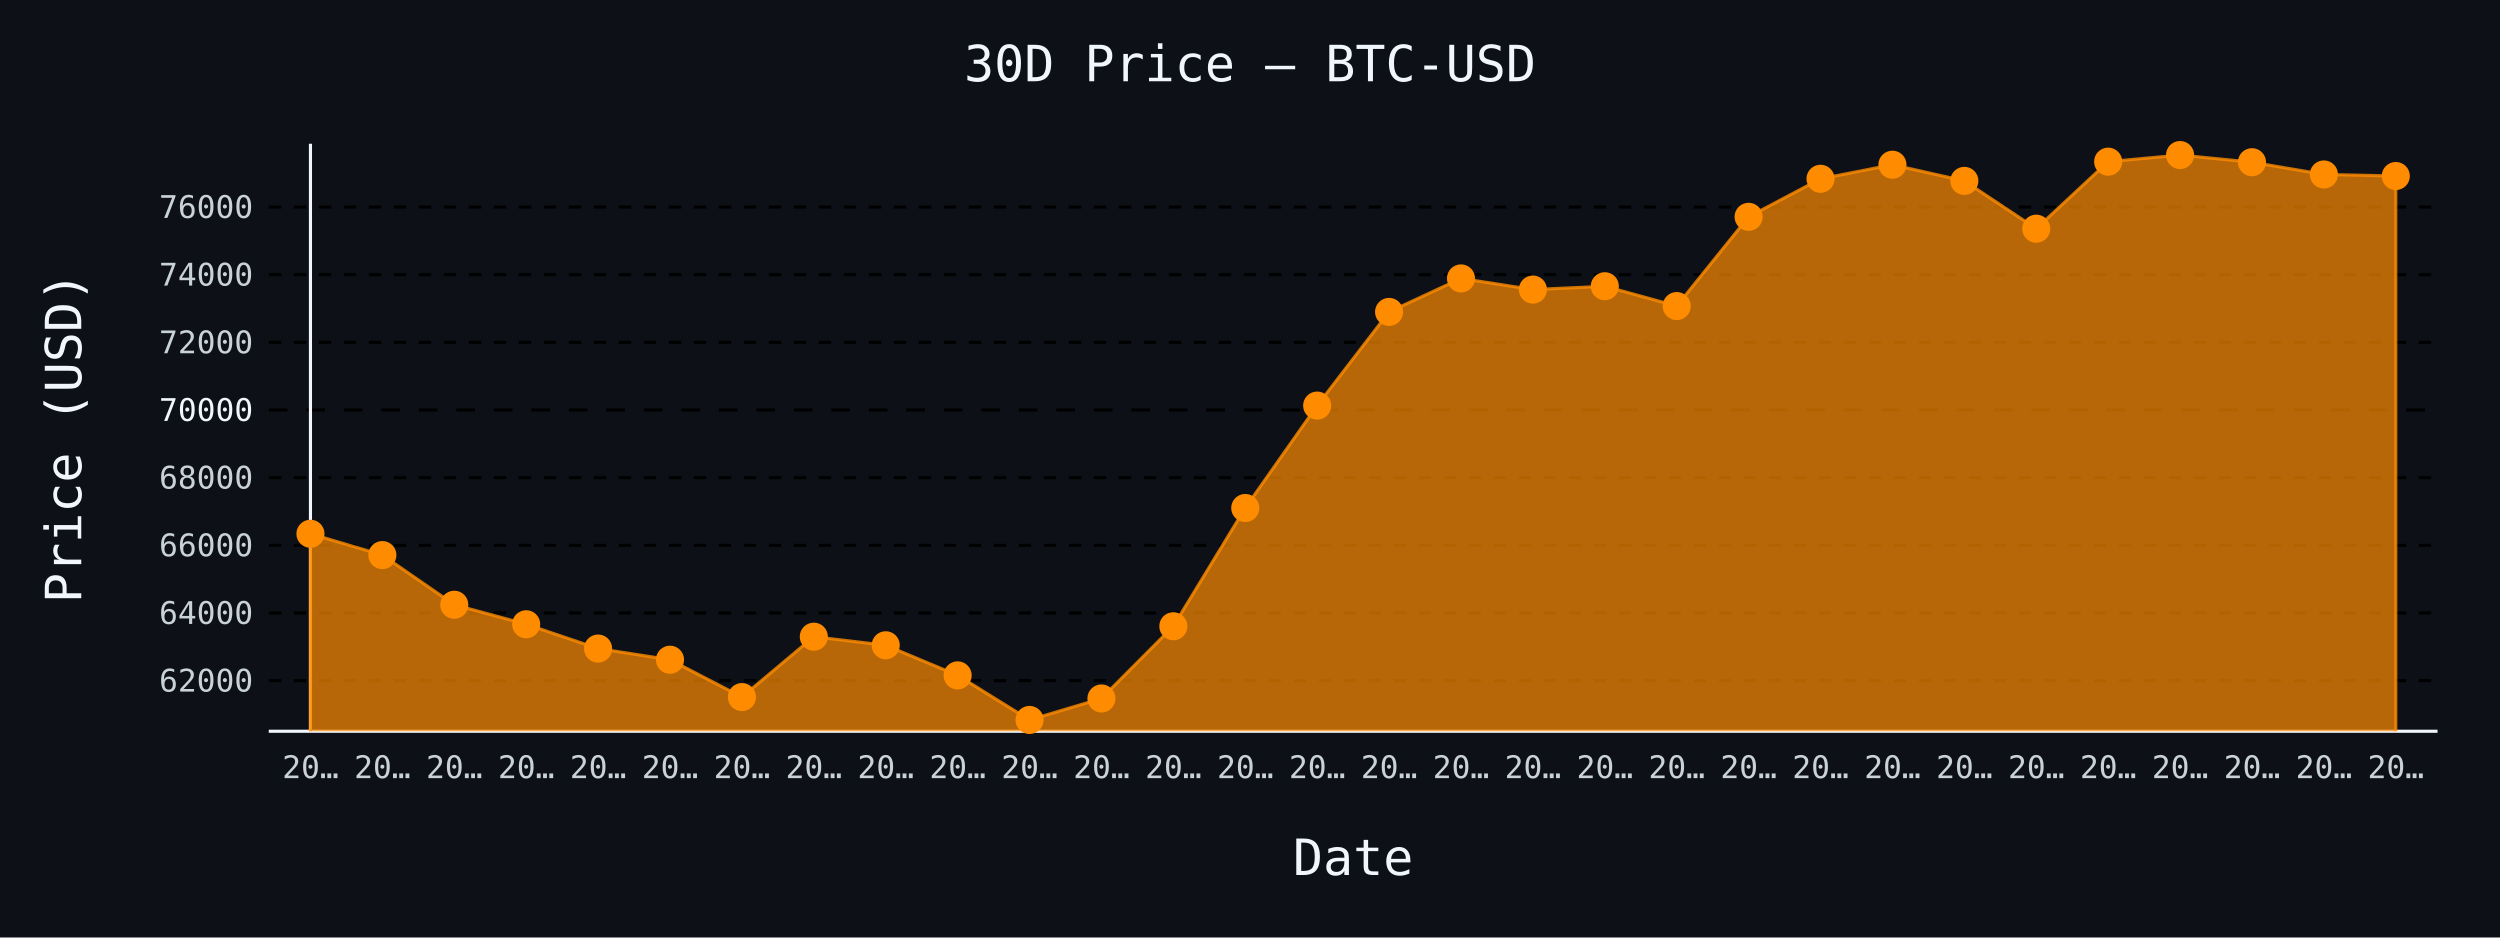
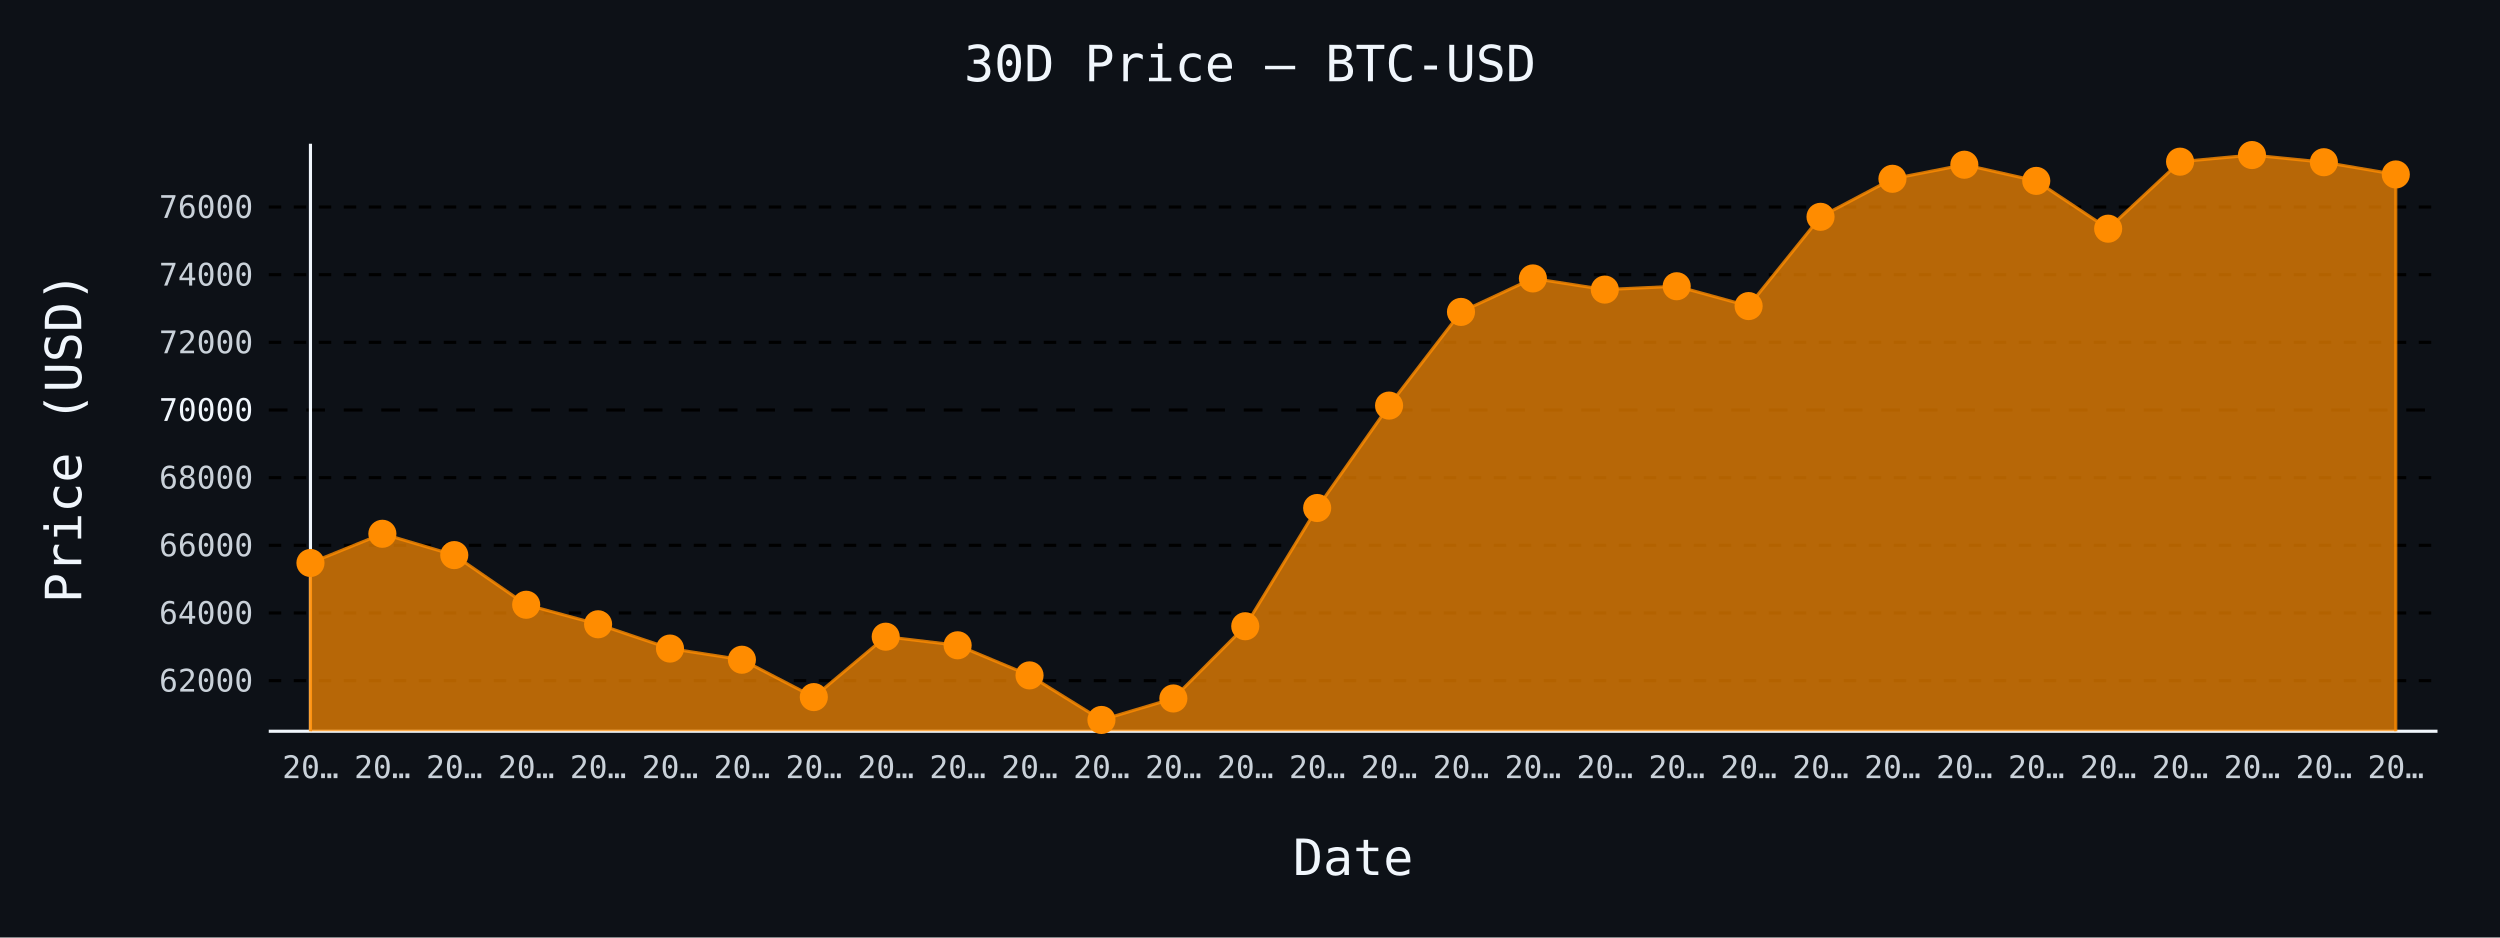
- <svg xmlns="http://www.w3.org/2000/svg" id="chart-b185b0f3-2f04-4656-bb6e-4fb246afb933" class="pygal-chart" viewBox="0 0 800 300">
+ <svg xmlns="http://www.w3.org/2000/svg" id="chart-060d549e-703a-44aa-8e9d-a3f779b31074" class="pygal-chart" viewBox="0 0 800 300">
  <defs>
-     <style type="text/css">#chart-b185b0f3-2f04-4656-bb6e-4fb246afb933{-webkit-user-select:none;-webkit-font-smoothing:antialiased;font-family:monospace}#chart-b185b0f3-2f04-4656-bb6e-4fb246afb933 .title{font-family:monospace;font-size:16px}#chart-b185b0f3-2f04-4656-bb6e-4fb246afb933 .legends .legend text{font-family:monospace;font-size:14px}#chart-b185b0f3-2f04-4656-bb6e-4fb246afb933 .axis text{font-family:monospace;font-size:10px}#chart-b185b0f3-2f04-4656-bb6e-4fb246afb933 .axis text.major{font-family:monospace;font-size:10px}#chart-b185b0f3-2f04-4656-bb6e-4fb246afb933 .text-overlay text.value{font-family:monospace;font-size:16px}#chart-b185b0f3-2f04-4656-bb6e-4fb246afb933 .text-overlay text.label{font-family:monospace;font-size:10px}#chart-b185b0f3-2f04-4656-bb6e-4fb246afb933 .tooltip{font-family:monospace;font-size:14px}#chart-b185b0f3-2f04-4656-bb6e-4fb246afb933 text.no_data{font-family:monospace;font-size:64px}
- #chart-b185b0f3-2f04-4656-bb6e-4fb246afb933{background-color:#0d1117}#chart-b185b0f3-2f04-4656-bb6e-4fb246afb933 path,#chart-b185b0f3-2f04-4656-bb6e-4fb246afb933 line,#chart-b185b0f3-2f04-4656-bb6e-4fb246afb933 rect,#chart-b185b0f3-2f04-4656-bb6e-4fb246afb933 circle{-webkit-transition:150ms;-moz-transition:150ms;transition:150ms}#chart-b185b0f3-2f04-4656-bb6e-4fb246afb933 .graph &gt; .background{fill:#0d1117}#chart-b185b0f3-2f04-4656-bb6e-4fb246afb933 .plot &gt; .background{fill:#0d1117}#chart-b185b0f3-2f04-4656-bb6e-4fb246afb933 .graph{fill:#c9d1d9}#chart-b185b0f3-2f04-4656-bb6e-4fb246afb933 text.no_data{fill:#f0f6fc}#chart-b185b0f3-2f04-4656-bb6e-4fb246afb933 .title{fill:#f0f6fc}#chart-b185b0f3-2f04-4656-bb6e-4fb246afb933 .legends .legend text{fill:#c9d1d9}#chart-b185b0f3-2f04-4656-bb6e-4fb246afb933 .legends .legend:hover text{fill:#f0f6fc}#chart-b185b0f3-2f04-4656-bb6e-4fb246afb933 .axis .line{stroke:#f0f6fc}#chart-b185b0f3-2f04-4656-bb6e-4fb246afb933 .axis .guide.line{stroke:#8b949e}#chart-b185b0f3-2f04-4656-bb6e-4fb246afb933 .axis .major.line{stroke:#c9d1d9}#chart-b185b0f3-2f04-4656-bb6e-4fb246afb933 .axis text.major{fill:#f0f6fc}#chart-b185b0f3-2f04-4656-bb6e-4fb246afb933 .axis.y .guides:hover .guide.line,#chart-b185b0f3-2f04-4656-bb6e-4fb246afb933 .line-graph .axis.x .guides:hover .guide.line,#chart-b185b0f3-2f04-4656-bb6e-4fb246afb933 .stackedline-graph .axis.x .guides:hover .guide.line,#chart-b185b0f3-2f04-4656-bb6e-4fb246afb933 .xy-graph .axis.x .guides:hover .guide.line{stroke:#f0f6fc}#chart-b185b0f3-2f04-4656-bb6e-4fb246afb933 .axis .guides:hover text{fill:#f0f6fc}#chart-b185b0f3-2f04-4656-bb6e-4fb246afb933 .reactive{fill-opacity:.7;stroke-opacity:.8;stroke-width:1}#chart-b185b0f3-2f04-4656-bb6e-4fb246afb933 .ci{stroke:#c9d1d9}#chart-b185b0f3-2f04-4656-bb6e-4fb246afb933 .reactive.active,#chart-b185b0f3-2f04-4656-bb6e-4fb246afb933 .active .reactive{fill-opacity:.8;stroke-opacity:.9;stroke-width:4}#chart-b185b0f3-2f04-4656-bb6e-4fb246afb933 .ci .reactive.active{stroke-width:1.5}#chart-b185b0f3-2f04-4656-bb6e-4fb246afb933 .series text{fill:#f0f6fc}#chart-b185b0f3-2f04-4656-bb6e-4fb246afb933 .tooltip rect{fill:#0d1117;stroke:#f0f6fc;-webkit-transition:opacity 150ms;-moz-transition:opacity 150ms;transition:opacity 150ms}#chart-b185b0f3-2f04-4656-bb6e-4fb246afb933 .tooltip .label{fill:#c9d1d9}#chart-b185b0f3-2f04-4656-bb6e-4fb246afb933 .tooltip .label{fill:#c9d1d9}#chart-b185b0f3-2f04-4656-bb6e-4fb246afb933 .tooltip .legend{font-size:.8em;fill:#8b949e}#chart-b185b0f3-2f04-4656-bb6e-4fb246afb933 .tooltip .x_label{font-size:.6em;fill:#f0f6fc}#chart-b185b0f3-2f04-4656-bb6e-4fb246afb933 .tooltip .xlink{font-size:.5em;text-decoration:underline}#chart-b185b0f3-2f04-4656-bb6e-4fb246afb933 .tooltip .value{font-size:1.5em}#chart-b185b0f3-2f04-4656-bb6e-4fb246afb933 .bound{font-size:.5em}#chart-b185b0f3-2f04-4656-bb6e-4fb246afb933 .max-value{font-size:.75em;fill:#8b949e}#chart-b185b0f3-2f04-4656-bb6e-4fb246afb933 .map-element{fill:#0d1117;stroke:#8b949e !important}#chart-b185b0f3-2f04-4656-bb6e-4fb246afb933 .map-element .reactive{fill-opacity:inherit;stroke-opacity:inherit}#chart-b185b0f3-2f04-4656-bb6e-4fb246afb933 .color-0,#chart-b185b0f3-2f04-4656-bb6e-4fb246afb933 .color-0 a:visited{stroke:#ff8c00;fill:#ff8c00}#chart-b185b0f3-2f04-4656-bb6e-4fb246afb933 .text-overlay .color-0 text{fill:black}
- #chart-b185b0f3-2f04-4656-bb6e-4fb246afb933 text.no_data{text-anchor:middle}#chart-b185b0f3-2f04-4656-bb6e-4fb246afb933 .guide.line{fill:none}#chart-b185b0f3-2f04-4656-bb6e-4fb246afb933 .centered{text-anchor:middle}#chart-b185b0f3-2f04-4656-bb6e-4fb246afb933 .title{text-anchor:middle}#chart-b185b0f3-2f04-4656-bb6e-4fb246afb933 .legends .legend text{fill-opacity:1}#chart-b185b0f3-2f04-4656-bb6e-4fb246afb933 .axis.x text{text-anchor:middle}#chart-b185b0f3-2f04-4656-bb6e-4fb246afb933 .axis.x:not(.web) text[transform]{text-anchor:start}#chart-b185b0f3-2f04-4656-bb6e-4fb246afb933 .axis.x:not(.web) text[transform].backwards{text-anchor:end}#chart-b185b0f3-2f04-4656-bb6e-4fb246afb933 .axis.y text{text-anchor:end}#chart-b185b0f3-2f04-4656-bb6e-4fb246afb933 .axis.y text[transform].backwards{text-anchor:start}#chart-b185b0f3-2f04-4656-bb6e-4fb246afb933 .axis.y2 text{text-anchor:start}#chart-b185b0f3-2f04-4656-bb6e-4fb246afb933 .axis.y2 text[transform].backwards{text-anchor:end}#chart-b185b0f3-2f04-4656-bb6e-4fb246afb933 .axis .guide.line{stroke-dasharray:4,4;stroke:black}#chart-b185b0f3-2f04-4656-bb6e-4fb246afb933 .axis .major.guide.line{stroke-dasharray:6,6;stroke:black}#chart-b185b0f3-2f04-4656-bb6e-4fb246afb933 .horizontal .axis.y .guide.line,#chart-b185b0f3-2f04-4656-bb6e-4fb246afb933 .horizontal .axis.y2 .guide.line,#chart-b185b0f3-2f04-4656-bb6e-4fb246afb933 .vertical .axis.x .guide.line{opacity:0}#chart-b185b0f3-2f04-4656-bb6e-4fb246afb933 .horizontal .axis.always_show .guide.line,#chart-b185b0f3-2f04-4656-bb6e-4fb246afb933 .vertical .axis.always_show .guide.line{opacity:1 !important}#chart-b185b0f3-2f04-4656-bb6e-4fb246afb933 .axis.y .guides:hover .guide.line,#chart-b185b0f3-2f04-4656-bb6e-4fb246afb933 .axis.y2 .guides:hover .guide.line,#chart-b185b0f3-2f04-4656-bb6e-4fb246afb933 .axis.x .guides:hover .guide.line{opacity:1}#chart-b185b0f3-2f04-4656-bb6e-4fb246afb933 .axis .guides:hover text{opacity:1}#chart-b185b0f3-2f04-4656-bb6e-4fb246afb933 .nofill{fill:none}#chart-b185b0f3-2f04-4656-bb6e-4fb246afb933 .subtle-fill{fill-opacity:.2}#chart-b185b0f3-2f04-4656-bb6e-4fb246afb933 .dot{stroke-width:1px;fill-opacity:1;stroke-opacity:1}#chart-b185b0f3-2f04-4656-bb6e-4fb246afb933 .dot.active{stroke-width:5px}#chart-b185b0f3-2f04-4656-bb6e-4fb246afb933 .dot.negative{fill:transparent}#chart-b185b0f3-2f04-4656-bb6e-4fb246afb933 text,#chart-b185b0f3-2f04-4656-bb6e-4fb246afb933 tspan{stroke:none !important}#chart-b185b0f3-2f04-4656-bb6e-4fb246afb933 .series text.active{opacity:1}#chart-b185b0f3-2f04-4656-bb6e-4fb246afb933 .tooltip rect{fill-opacity:.95;stroke-width:.5}#chart-b185b0f3-2f04-4656-bb6e-4fb246afb933 .tooltip text{fill-opacity:1}#chart-b185b0f3-2f04-4656-bb6e-4fb246afb933 .showable{visibility:hidden}#chart-b185b0f3-2f04-4656-bb6e-4fb246afb933 .showable.shown{visibility:visible}#chart-b185b0f3-2f04-4656-bb6e-4fb246afb933 .gauge-background{fill:rgba(229,229,229,1);stroke:none}#chart-b185b0f3-2f04-4656-bb6e-4fb246afb933 .bg-lines{stroke:#0d1117;stroke-width:2px}</style>
+     <style type="text/css">#chart-060d549e-703a-44aa-8e9d-a3f779b31074{-webkit-user-select:none;-webkit-font-smoothing:antialiased;font-family:monospace}#chart-060d549e-703a-44aa-8e9d-a3f779b31074 .title{font-family:monospace;font-size:16px}#chart-060d549e-703a-44aa-8e9d-a3f779b31074 .legends .legend text{font-family:monospace;font-size:14px}#chart-060d549e-703a-44aa-8e9d-a3f779b31074 .axis text{font-family:monospace;font-size:10px}#chart-060d549e-703a-44aa-8e9d-a3f779b31074 .axis text.major{font-family:monospace;font-size:10px}#chart-060d549e-703a-44aa-8e9d-a3f779b31074 .text-overlay text.value{font-family:monospace;font-size:16px}#chart-060d549e-703a-44aa-8e9d-a3f779b31074 .text-overlay text.label{font-family:monospace;font-size:10px}#chart-060d549e-703a-44aa-8e9d-a3f779b31074 .tooltip{font-family:monospace;font-size:14px}#chart-060d549e-703a-44aa-8e9d-a3f779b31074 text.no_data{font-family:monospace;font-size:64px}
+ #chart-060d549e-703a-44aa-8e9d-a3f779b31074{background-color:#0d1117}#chart-060d549e-703a-44aa-8e9d-a3f779b31074 path,#chart-060d549e-703a-44aa-8e9d-a3f779b31074 line,#chart-060d549e-703a-44aa-8e9d-a3f779b31074 rect,#chart-060d549e-703a-44aa-8e9d-a3f779b31074 circle{-webkit-transition:150ms;-moz-transition:150ms;transition:150ms}#chart-060d549e-703a-44aa-8e9d-a3f779b31074 .graph &gt; .background{fill:#0d1117}#chart-060d549e-703a-44aa-8e9d-a3f779b31074 .plot &gt; .background{fill:#0d1117}#chart-060d549e-703a-44aa-8e9d-a3f779b31074 .graph{fill:#c9d1d9}#chart-060d549e-703a-44aa-8e9d-a3f779b31074 text.no_data{fill:#f0f6fc}#chart-060d549e-703a-44aa-8e9d-a3f779b31074 .title{fill:#f0f6fc}#chart-060d549e-703a-44aa-8e9d-a3f779b31074 .legends .legend text{fill:#c9d1d9}#chart-060d549e-703a-44aa-8e9d-a3f779b31074 .legends .legend:hover text{fill:#f0f6fc}#chart-060d549e-703a-44aa-8e9d-a3f779b31074 .axis .line{stroke:#f0f6fc}#chart-060d549e-703a-44aa-8e9d-a3f779b31074 .axis .guide.line{stroke:#8b949e}#chart-060d549e-703a-44aa-8e9d-a3f779b31074 .axis .major.line{stroke:#c9d1d9}#chart-060d549e-703a-44aa-8e9d-a3f779b31074 .axis text.major{fill:#f0f6fc}#chart-060d549e-703a-44aa-8e9d-a3f779b31074 .axis.y .guides:hover .guide.line,#chart-060d549e-703a-44aa-8e9d-a3f779b31074 .line-graph .axis.x .guides:hover .guide.line,#chart-060d549e-703a-44aa-8e9d-a3f779b31074 .stackedline-graph .axis.x .guides:hover .guide.line,#chart-060d549e-703a-44aa-8e9d-a3f779b31074 .xy-graph .axis.x .guides:hover .guide.line{stroke:#f0f6fc}#chart-060d549e-703a-44aa-8e9d-a3f779b31074 .axis .guides:hover text{fill:#f0f6fc}#chart-060d549e-703a-44aa-8e9d-a3f779b31074 .reactive{fill-opacity:.7;stroke-opacity:.8;stroke-width:1}#chart-060d549e-703a-44aa-8e9d-a3f779b31074 .ci{stroke:#c9d1d9}#chart-060d549e-703a-44aa-8e9d-a3f779b31074 .reactive.active,#chart-060d549e-703a-44aa-8e9d-a3f779b31074 .active .reactive{fill-opacity:.8;stroke-opacity:.9;stroke-width:4}#chart-060d549e-703a-44aa-8e9d-a3f779b31074 .ci .reactive.active{stroke-width:1.5}#chart-060d549e-703a-44aa-8e9d-a3f779b31074 .series text{fill:#f0f6fc}#chart-060d549e-703a-44aa-8e9d-a3f779b31074 .tooltip rect{fill:#0d1117;stroke:#f0f6fc;-webkit-transition:opacity 150ms;-moz-transition:opacity 150ms;transition:opacity 150ms}#chart-060d549e-703a-44aa-8e9d-a3f779b31074 .tooltip .label{fill:#c9d1d9}#chart-060d549e-703a-44aa-8e9d-a3f779b31074 .tooltip .label{fill:#c9d1d9}#chart-060d549e-703a-44aa-8e9d-a3f779b31074 .tooltip .legend{font-size:.8em;fill:#8b949e}#chart-060d549e-703a-44aa-8e9d-a3f779b31074 .tooltip .x_label{font-size:.6em;fill:#f0f6fc}#chart-060d549e-703a-44aa-8e9d-a3f779b31074 .tooltip .xlink{font-size:.5em;text-decoration:underline}#chart-060d549e-703a-44aa-8e9d-a3f779b31074 .tooltip .value{font-size:1.5em}#chart-060d549e-703a-44aa-8e9d-a3f779b31074 .bound{font-size:.5em}#chart-060d549e-703a-44aa-8e9d-a3f779b31074 .max-value{font-size:.75em;fill:#8b949e}#chart-060d549e-703a-44aa-8e9d-a3f779b31074 .map-element{fill:#0d1117;stroke:#8b949e !important}#chart-060d549e-703a-44aa-8e9d-a3f779b31074 .map-element .reactive{fill-opacity:inherit;stroke-opacity:inherit}#chart-060d549e-703a-44aa-8e9d-a3f779b31074 .color-0,#chart-060d549e-703a-44aa-8e9d-a3f779b31074 .color-0 a:visited{stroke:#ff8c00;fill:#ff8c00}#chart-060d549e-703a-44aa-8e9d-a3f779b31074 .text-overlay .color-0 text{fill:black}
+ #chart-060d549e-703a-44aa-8e9d-a3f779b31074 text.no_data{text-anchor:middle}#chart-060d549e-703a-44aa-8e9d-a3f779b31074 .guide.line{fill:none}#chart-060d549e-703a-44aa-8e9d-a3f779b31074 .centered{text-anchor:middle}#chart-060d549e-703a-44aa-8e9d-a3f779b31074 .title{text-anchor:middle}#chart-060d549e-703a-44aa-8e9d-a3f779b31074 .legends .legend text{fill-opacity:1}#chart-060d549e-703a-44aa-8e9d-a3f779b31074 .axis.x text{text-anchor:middle}#chart-060d549e-703a-44aa-8e9d-a3f779b31074 .axis.x:not(.web) text[transform]{text-anchor:start}#chart-060d549e-703a-44aa-8e9d-a3f779b31074 .axis.x:not(.web) text[transform].backwards{text-anchor:end}#chart-060d549e-703a-44aa-8e9d-a3f779b31074 .axis.y text{text-anchor:end}#chart-060d549e-703a-44aa-8e9d-a3f779b31074 .axis.y text[transform].backwards{text-anchor:start}#chart-060d549e-703a-44aa-8e9d-a3f779b31074 .axis.y2 text{text-anchor:start}#chart-060d549e-703a-44aa-8e9d-a3f779b31074 .axis.y2 text[transform].backwards{text-anchor:end}#chart-060d549e-703a-44aa-8e9d-a3f779b31074 .axis .guide.line{stroke-dasharray:4,4;stroke:black}#chart-060d549e-703a-44aa-8e9d-a3f779b31074 .axis .major.guide.line{stroke-dasharray:6,6;stroke:black}#chart-060d549e-703a-44aa-8e9d-a3f779b31074 .horizontal .axis.y .guide.line,#chart-060d549e-703a-44aa-8e9d-a3f779b31074 .horizontal .axis.y2 .guide.line,#chart-060d549e-703a-44aa-8e9d-a3f779b31074 .vertical .axis.x .guide.line{opacity:0}#chart-060d549e-703a-44aa-8e9d-a3f779b31074 .horizontal .axis.always_show .guide.line,#chart-060d549e-703a-44aa-8e9d-a3f779b31074 .vertical .axis.always_show .guide.line{opacity:1 !important}#chart-060d549e-703a-44aa-8e9d-a3f779b31074 .axis.y .guides:hover .guide.line,#chart-060d549e-703a-44aa-8e9d-a3f779b31074 .axis.y2 .guides:hover .guide.line,#chart-060d549e-703a-44aa-8e9d-a3f779b31074 .axis.x .guides:hover .guide.line{opacity:1}#chart-060d549e-703a-44aa-8e9d-a3f779b31074 .axis .guides:hover text{opacity:1}#chart-060d549e-703a-44aa-8e9d-a3f779b31074 .nofill{fill:none}#chart-060d549e-703a-44aa-8e9d-a3f779b31074 .subtle-fill{fill-opacity:.2}#chart-060d549e-703a-44aa-8e9d-a3f779b31074 .dot{stroke-width:1px;fill-opacity:1;stroke-opacity:1}#chart-060d549e-703a-44aa-8e9d-a3f779b31074 .dot.active{stroke-width:5px}#chart-060d549e-703a-44aa-8e9d-a3f779b31074 .dot.negative{fill:transparent}#chart-060d549e-703a-44aa-8e9d-a3f779b31074 text,#chart-060d549e-703a-44aa-8e9d-a3f779b31074 tspan{stroke:none !important}#chart-060d549e-703a-44aa-8e9d-a3f779b31074 .series text.active{opacity:1}#chart-060d549e-703a-44aa-8e9d-a3f779b31074 .tooltip rect{fill-opacity:.95;stroke-width:.5}#chart-060d549e-703a-44aa-8e9d-a3f779b31074 .tooltip text{fill-opacity:1}#chart-060d549e-703a-44aa-8e9d-a3f779b31074 .showable{visibility:hidden}#chart-060d549e-703a-44aa-8e9d-a3f779b31074 .showable.shown{visibility:visible}#chart-060d549e-703a-44aa-8e9d-a3f779b31074 .gauge-background{fill:rgba(229,229,229,1);stroke:none}#chart-060d549e-703a-44aa-8e9d-a3f779b31074 .bg-lines{stroke:#0d1117;stroke-width:2px}</style>
  </defs>
  <g class="graph line-graph vertical">
    <rect x="0" y="0" width="800" height="300" class="background" />
    <g transform="translate(86, 46)" class="plot">
      <rect x="0" y="0" width="694.0" height="188" class="background" />
      <g class="axis y always_show">
        <path d="M0 188 h694" class="line" />
        <g class="guides">
          <path d="M0 171.805 h694" class="guide line" />
          <text x="-5" y="175.305" class="">62000</text>
        </g>
        <g class="guides">
          <path d="M0 150.153 h694" class="guide line" />
          <text x="-5" y="153.653" class="">64000</text>
        </g>
        <g class="guides">
          <path d="M0 128.502 h694" class="guide line" />
          <text x="-5" y="132.002" class="">66000</text>
        </g>
        <g class="guides">
          <path d="M0 106.85 h694" class="guide line" />
          <text x="-5" y="110.35" class="">68000</text>
        </g>
        <g class="guides">
          <path d="M0 85.199 h694" class="major guide line" />
          <text x="-5" y="88.699" class="major">70000</text>
        </g>
        <g class="guides">
          <path d="M0 63.547 h694" class="guide line" />
          <text x="-5" y="67.047" class="">72000</text>
        </g>
        <g class="guides">
          <path d="M0 41.895 h694" class="guide line" />
          <text x="-5" y="45.395" class="">74000</text>
        </g>
        <g class="guides">
          <path d="M0 20.244 h694" class="guide line" />
          <text x="-5" y="23.744" class="">76000</text>
        </g>
      </g>
      <g class="axis x">
        <g class="guides">
          <path d="M13.346 0 v188" class="line" />
          <text x="13.346" y="203.0" class="">20…</text>
        </g>
        <g class="guides">
          <path d="M36.357 0 v188" class="guide line" />
          <text x="36.357" y="203.0" class="">20…</text>
        </g>
        <g class="guides">
          <path d="M59.367 0 v188" class="guide line" />
          <text x="59.367" y="203.0" class="">20…</text>
        </g>
        <g class="guides">
          <path d="M82.378 0 v188" class="guide line" />
          <text x="82.378" y="203.0" class="">20…</text>
        </g>
        <g class="guides">
          <path d="M105.389 0 v188" class="guide line" />
          <text x="105.389" y="203.0" class="">20…</text>
        </g>
        <g class="guides">
          <path d="M128.399 0 v188" class="guide line" />
          <text x="128.399" y="203.0" class="">20…</text>
        </g>
        <g class="guides">
          <path d="M151.41 0 v188" class="guide line" />
          <text x="151.41" y="203.0" class="">20…</text>
        </g>
        <g class="guides">
          <path d="M174.42 0 v188" class="guide line" />
          <text x="174.42" y="203.0" class="">20…</text>
        </g>
        <g class="guides">
          <path d="M197.431 0 v188" class="guide line" />
          <text x="197.431" y="203.0" class="">20…</text>
        </g>
        <g class="guides">
          <path d="M220.442 0 v188" class="guide line" />
          <text x="220.442" y="203.0" class="">20…</text>
        </g>
        <g class="guides">
          <path d="M243.452 0 v188" class="guide line" />
          <text x="243.452" y="203.0" class="">20…</text>
        </g>
        <g class="guides">
          <path d="M266.463 0 v188" class="guide line" />
          <text x="266.463" y="203.0" class="">20…</text>
        </g>
        <g class="guides">
          <path d="M289.473 0 v188" class="guide line" />
          <text x="289.473" y="203.0" class="">20…</text>
        </g>
        <g class="guides">
          <path d="M312.484 0 v188" class="guide line" />
          <text x="312.484" y="203.0" class="">20…</text>
        </g>
        <g class="guides">
          <path d="M335.495 0 v188" class="guide line" />
          <text x="335.495" y="203.0" class="">20…</text>
        </g>
        <g class="guides">
          <path d="M358.505 0 v188" class="guide line" />
          <text x="358.505" y="203.0" class="">20…</text>
        </g>
        <g class="guides">
          <path d="M381.516 0 v188" class="guide line" />
          <text x="381.516" y="203.0" class="">20…</text>
        </g>
        <g class="guides">
          <path d="M404.527 0 v188" class="guide line" />
          <text x="404.527" y="203.0" class="">20…</text>
        </g>
        <g class="guides">
          <path d="M427.537 0 v188" class="guide line" />
          <text x="427.537" y="203.0" class="">20…</text>
        </g>
        <g class="guides">
          <path d="M450.548 0 v188" class="guide line" />
          <text x="450.548" y="203.0" class="">20…</text>
        </g>
        <g class="guides">
          <path d="M473.558 0 v188" class="guide line" />
          <text x="473.558" y="203.0" class="">20…</text>
        </g>
        <g class="guides">
          <path d="M496.569 0 v188" class="guide line" />
          <text x="496.569" y="203.0" class="">20…</text>
        </g>
        <g class="guides">
          <path d="M519.58 0 v188" class="guide line" />
          <text x="519.58" y="203.0" class="">20…</text>
        </g>
        <g class="guides">
          <path d="M542.59 0 v188" class="guide line" />
          <text x="542.59" y="203.0" class="">20…</text>
        </g>
        <g class="guides">
          <path d="M565.601 0 v188" class="guide line" />
          <text x="565.601" y="203.0" class="">20…</text>
        </g>
        <g class="guides">
          <path d="M588.611 0 v188" class="guide line" />
          <text x="588.611" y="203.0" class="">20…</text>
        </g>
        <g class="guides">
          <path d="M611.622 0 v188" class="guide line" />
          <text x="611.622" y="203.0" class="">20…</text>
        </g>
        <g class="guides">
          <path d="M634.633 0 v188" class="guide line" />
          <text x="634.633" y="203.0" class="">20…</text>
        </g>
        <g class="guides">
          <path d="M657.643 0 v188" class="guide line" />
          <text x="657.643" y="203.0" class="">20…</text>
        </g>
        <g class="guides">
          <path d="M680.654 0 v188" class="guide line" />
          <text x="680.654" y="203.0" class="">20…</text>
        </g>
      </g>
      <g class="series serie-0 color-0">
-         <path d="M13.346 188 L13.346 124.81 36.357 131.63 59.367 147.523 82.378 153.769 105.389 161.542 128.399 165.115 151.41 177.066 174.42 157.742 197.431 160.492 220.442 170.127 243.452 184.385 266.463 177.51 289.473 154.397 312.484 116.561 335.495 83.791 358.505 53.815 381.516 43.097 404.527 46.67 427.537 45.598 450.548 51.942 473.558 23.383 496.569 11.215 519.58 6.712 542.59 11.886 565.601 27.183 588.611 5.737 611.622 3.615 634.633 5.91 657.643 9.829 680.654 10.327 680.654 188" class="line reactive" />
+         <path d="M13.346 188 L13.346 134.153 36.357 124.81 59.367 131.63 82.378 147.523 105.389 153.769 128.399 161.542 151.41 165.115 174.42 177.066 197.431 157.742 220.442 160.492 243.452 170.127 266.463 184.385 289.473 177.51 312.484 154.397 335.495 116.561 358.505 83.791 381.516 53.815 404.527 43.097 427.537 46.67 450.548 45.598 473.558 51.942 496.569 23.383 519.58 11.215 542.59 6.712 565.601 11.886 588.611 27.183 611.622 5.737 634.633 3.615 657.643 5.91 680.654 9.829 680.654 188" class="line reactive" />
      </g>
    </g>
    <g class="titles">
      <text x="400.0" y="26" class="title plot_title">30D Price — BTC-USD</text>
      <text x="433.0" y="280" class="title">Date</text>
      <text x="0" y="166.0" class="title" transform="rotate(-90 0 140)">Price (USD)</text>
    </g>
    <g transform="translate(86, 46)" class="plot overlay">
      <g class="series serie-0 color-0">
        <g class="dots">
-           <circle cx="13.346" cy="124.81" r="4" class="dot reactive tooltip-trigger" />
-         </g>
-         <g class="dots">
-           <circle cx="36.357" cy="131.63" r="4" class="dot reactive tooltip-trigger" />
-         </g>
-         <g class="dots">
-           <circle cx="59.367" cy="147.523" r="4" class="dot reactive tooltip-trigger" />
-         </g>
-         <g class="dots">
-           <circle cx="82.378" cy="153.769" r="4" class="dot reactive tooltip-trigger" />
-         </g>
-         <g class="dots">
-           <circle cx="105.389" cy="161.542" r="4" class="dot reactive tooltip-trigger" />
-         </g>
-         <g class="dots">
-           <circle cx="128.399" cy="165.115" r="4" class="dot reactive tooltip-trigger" />
-         </g>
-         <g class="dots">
-           <circle cx="151.41" cy="177.066" r="4" class="dot reactive tooltip-trigger" />
-         </g>
-         <g class="dots">
-           <circle cx="174.42" cy="157.742" r="4" class="dot reactive tooltip-trigger" />
-         </g>
-         <g class="dots">
-           <circle cx="197.431" cy="160.492" r="4" class="dot reactive tooltip-trigger" />
-         </g>
-         <g class="dots">
-           <circle cx="220.442" cy="170.127" r="4" class="dot reactive tooltip-trigger" />
-         </g>
-         <g class="dots">
-           <circle cx="243.452" cy="184.385" r="4" class="dot reactive tooltip-trigger" />
-         </g>
-         <g class="dots">
-           <circle cx="266.463" cy="177.51" r="4" class="dot reactive tooltip-trigger" />
-         </g>
-         <g class="dots">
-           <circle cx="289.473" cy="154.397" r="4" class="dot reactive tooltip-trigger" />
-         </g>
-         <g class="dots">
-           <circle cx="312.484" cy="116.561" r="4" class="dot reactive tooltip-trigger" />
-         </g>
-         <g class="dots">
-           <circle cx="335.495" cy="83.791" r="4" class="dot reactive tooltip-trigger" />
-         </g>
-         <g class="dots">
-           <circle cx="358.505" cy="53.815" r="4" class="dot reactive tooltip-trigger" />
-         </g>
-         <g class="dots">
-           <circle cx="381.516" cy="43.097" r="4" class="dot reactive tooltip-trigger" />
-         </g>
-         <g class="dots">
-           <circle cx="404.527" cy="46.67" r="4" class="dot reactive tooltip-trigger" />
-         </g>
-         <g class="dots">
-           <circle cx="427.537" cy="45.598" r="4" class="dot reactive tooltip-trigger" />
-         </g>
-         <g class="dots">
-           <circle cx="450.548" cy="51.942" r="4" class="dot reactive tooltip-trigger" />
-         </g>
-         <g class="dots">
-           <circle cx="473.558" cy="23.383" r="4" class="dot reactive tooltip-trigger" />
-         </g>
-         <g class="dots">
-           <circle cx="496.569" cy="11.215" r="4" class="dot reactive tooltip-trigger" />
-         </g>
-         <g class="dots">
-           <circle cx="519.58" cy="6.712" r="4" class="dot reactive tooltip-trigger" />
-         </g>
-         <g class="dots">
-           <circle cx="542.59" cy="11.886" r="4" class="dot reactive tooltip-trigger" />
-         </g>
-         <g class="dots">
-           <circle cx="565.601" cy="27.183" r="4" class="dot reactive tooltip-trigger" />
-         </g>
-         <g class="dots">
-           <circle cx="588.611" cy="5.737" r="4" class="dot reactive tooltip-trigger" />
-         </g>
-         <g class="dots">
-           <circle cx="611.622" cy="3.615" r="4" class="dot reactive tooltip-trigger" />
-         </g>
-         <g class="dots">
-           <circle cx="634.633" cy="5.91" r="4" class="dot reactive tooltip-trigger" />
-         </g>
-         <g class="dots">
-           <circle cx="657.643" cy="9.829" r="4" class="dot reactive tooltip-trigger" />
-         </g>
-         <g class="dots">
-           <circle cx="680.654" cy="10.327" r="4" class="dot reactive tooltip-trigger" />
+           <circle cx="13.346" cy="134.153" r="4" class="dot reactive tooltip-trigger" />
+         </g>
+         <g class="dots">
+           <circle cx="36.357" cy="124.81" r="4" class="dot reactive tooltip-trigger" />
+         </g>
+         <g class="dots">
+           <circle cx="59.367" cy="131.63" r="4" class="dot reactive tooltip-trigger" />
+         </g>
+         <g class="dots">
+           <circle cx="82.378" cy="147.523" r="4" class="dot reactive tooltip-trigger" />
+         </g>
+         <g class="dots">
+           <circle cx="105.389" cy="153.769" r="4" class="dot reactive tooltip-trigger" />
+         </g>
+         <g class="dots">
+           <circle cx="128.399" cy="161.542" r="4" class="dot reactive tooltip-trigger" />
+         </g>
+         <g class="dots">
+           <circle cx="151.41" cy="165.115" r="4" class="dot reactive tooltip-trigger" />
+         </g>
+         <g class="dots">
+           <circle cx="174.42" cy="177.066" r="4" class="dot reactive tooltip-trigger" />
+         </g>
+         <g class="dots">
+           <circle cx="197.431" cy="157.742" r="4" class="dot reactive tooltip-trigger" />
+         </g>
+         <g class="dots">
+           <circle cx="220.442" cy="160.492" r="4" class="dot reactive tooltip-trigger" />
+         </g>
+         <g class="dots">
+           <circle cx="243.452" cy="170.127" r="4" class="dot reactive tooltip-trigger" />
+         </g>
+         <g class="dots">
+           <circle cx="266.463" cy="184.385" r="4" class="dot reactive tooltip-trigger" />
+         </g>
+         <g class="dots">
+           <circle cx="289.473" cy="177.51" r="4" class="dot reactive tooltip-trigger" />
+         </g>
+         <g class="dots">
+           <circle cx="312.484" cy="154.397" r="4" class="dot reactive tooltip-trigger" />
+         </g>
+         <g class="dots">
+           <circle cx="335.495" cy="116.561" r="4" class="dot reactive tooltip-trigger" />
+         </g>
+         <g class="dots">
+           <circle cx="358.505" cy="83.791" r="4" class="dot reactive tooltip-trigger" />
+         </g>
+         <g class="dots">
+           <circle cx="381.516" cy="53.815" r="4" class="dot reactive tooltip-trigger" />
+         </g>
+         <g class="dots">
+           <circle cx="404.527" cy="43.097" r="4" class="dot reactive tooltip-trigger" />
+         </g>
+         <g class="dots">
+           <circle cx="427.537" cy="46.67" r="4" class="dot reactive tooltip-trigger" />
+         </g>
+         <g class="dots">
+           <circle cx="450.548" cy="45.598" r="4" class="dot reactive tooltip-trigger" />
+         </g>
+         <g class="dots">
+           <circle cx="473.558" cy="51.942" r="4" class="dot reactive tooltip-trigger" />
+         </g>
+         <g class="dots">
+           <circle cx="496.569" cy="23.383" r="4" class="dot reactive tooltip-trigger" />
+         </g>
+         <g class="dots">
+           <circle cx="519.58" cy="11.215" r="4" class="dot reactive tooltip-trigger" />
+         </g>
+         <g class="dots">
+           <circle cx="542.59" cy="6.712" r="4" class="dot reactive tooltip-trigger" />
+         </g>
+         <g class="dots">
+           <circle cx="565.601" cy="11.886" r="4" class="dot reactive tooltip-trigger" />
+         </g>
+         <g class="dots">
+           <circle cx="588.611" cy="27.183" r="4" class="dot reactive tooltip-trigger" />
+         </g>
+         <g class="dots">
+           <circle cx="611.622" cy="5.737" r="4" class="dot reactive tooltip-trigger" />
+         </g>
+         <g class="dots">
+           <circle cx="634.633" cy="3.615" r="4" class="dot reactive tooltip-trigger" />
+         </g>
+         <g class="dots">
+           <circle cx="657.643" cy="5.91" r="4" class="dot reactive tooltip-trigger" />
+         </g>
+         <g class="dots">
+           <circle cx="680.654" cy="9.829" r="4" class="dot reactive tooltip-trigger" />
        </g>
      </g>
    </g>
    <g transform="translate(86, 46)" class="plot text-overlay">
      <g class="series serie-0 color-0" />
    </g>
    <g transform="translate(86, 46)" class="plot tooltip-overlay">
      <g transform="translate(0 0)" style="opacity: 0" class="tooltip">
        <rect rx="0" ry="0" width="0" height="0" class="tooltip-box" />
        <g class="text" />
      </g>
    </g>
  </g>
</svg>
